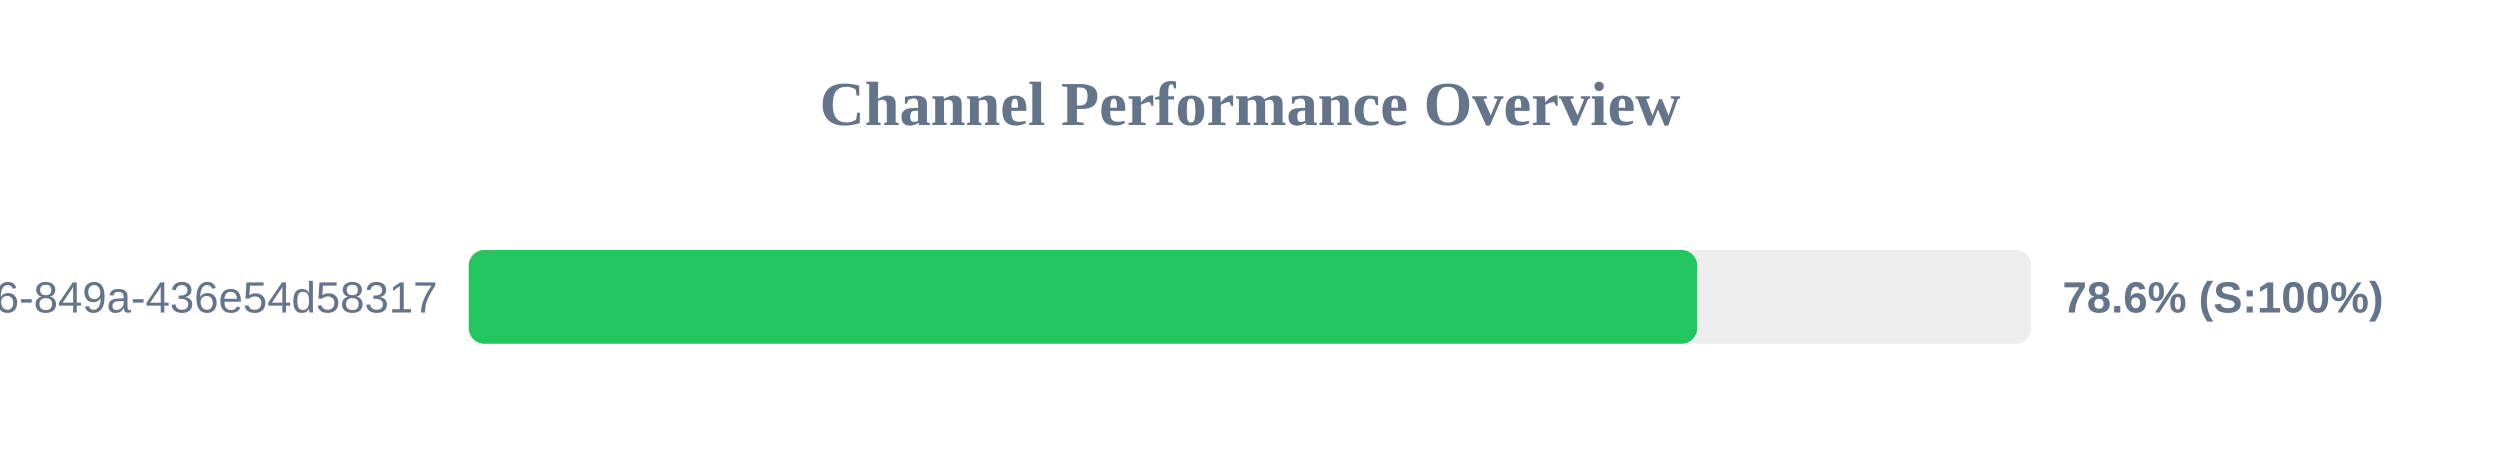
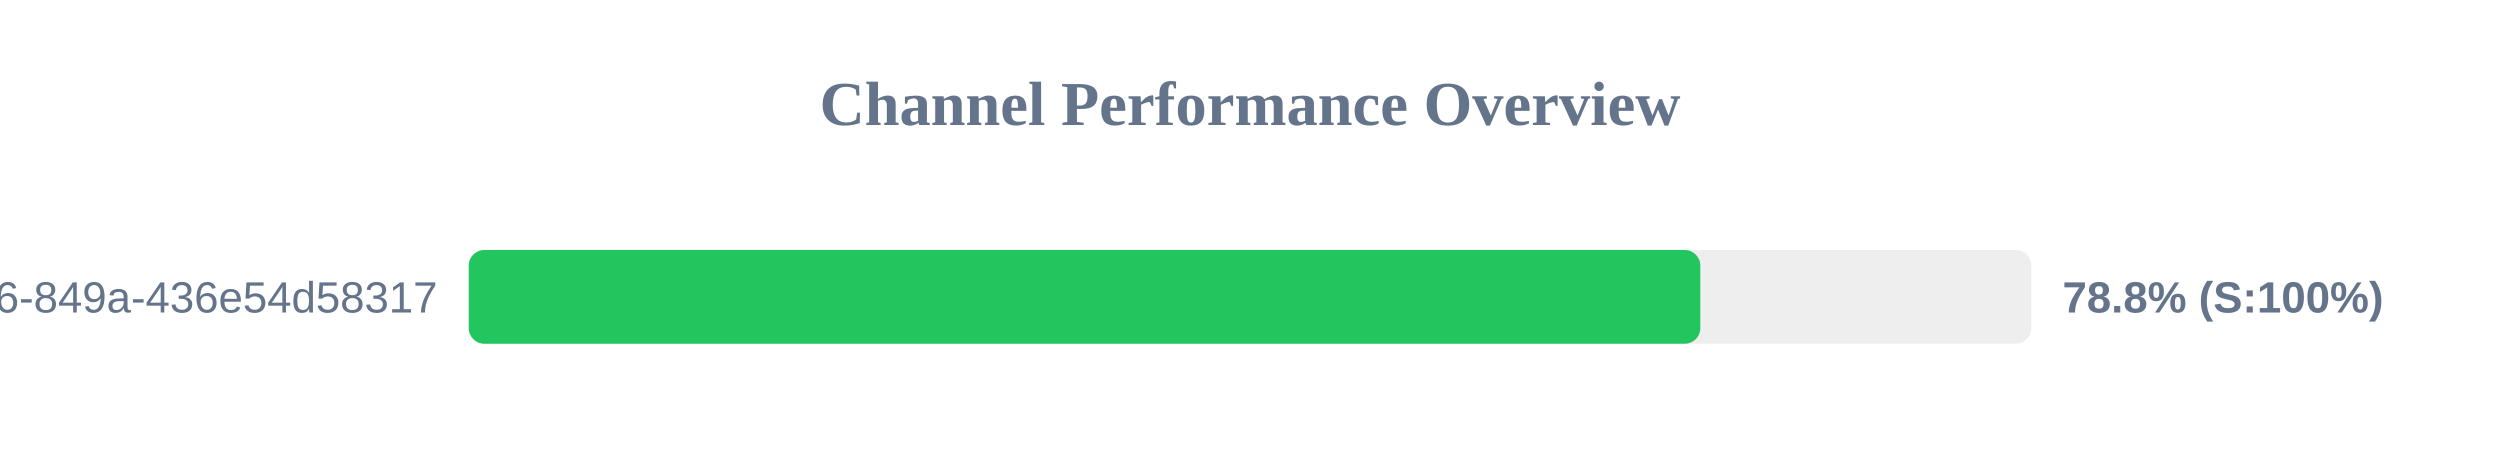
<svg xmlns="http://www.w3.org/2000/svg" width="800" height="150" version="1.1">
  <style>
        .row { font: 14px Arial; fill: #64748b; }
        .score { font: bold 14px Arial; fill: #64748b; }
    </style>
  <text x="400" y="40" text-anchor="middle" font-size="20px" font-weight="bold" fill="#64748b">Channel Performance Overview</text>
  <rect x="150" y="80" width="500" height="30" fill="#eee" rx="5" />
-   <rect x="150" y="80" width="393.1" height="30" fill="#22c55e" rx="5" />
+   <rect x="150" y="80" width="394.1" height="30" fill="#22c55e" rx="5" />
  <text x="140" y="100" text-anchor="end" class="row">?uuid=29fbd51f-03c8-4d76-849a-436e54d58317</text>
-   <text x="660" y="100" text-anchor="start" class="score">78.6% (S:100%)</text>
+   <text x="660" y="100" text-anchor="start" class="score">78.8% (S:100%)</text>
</svg>
